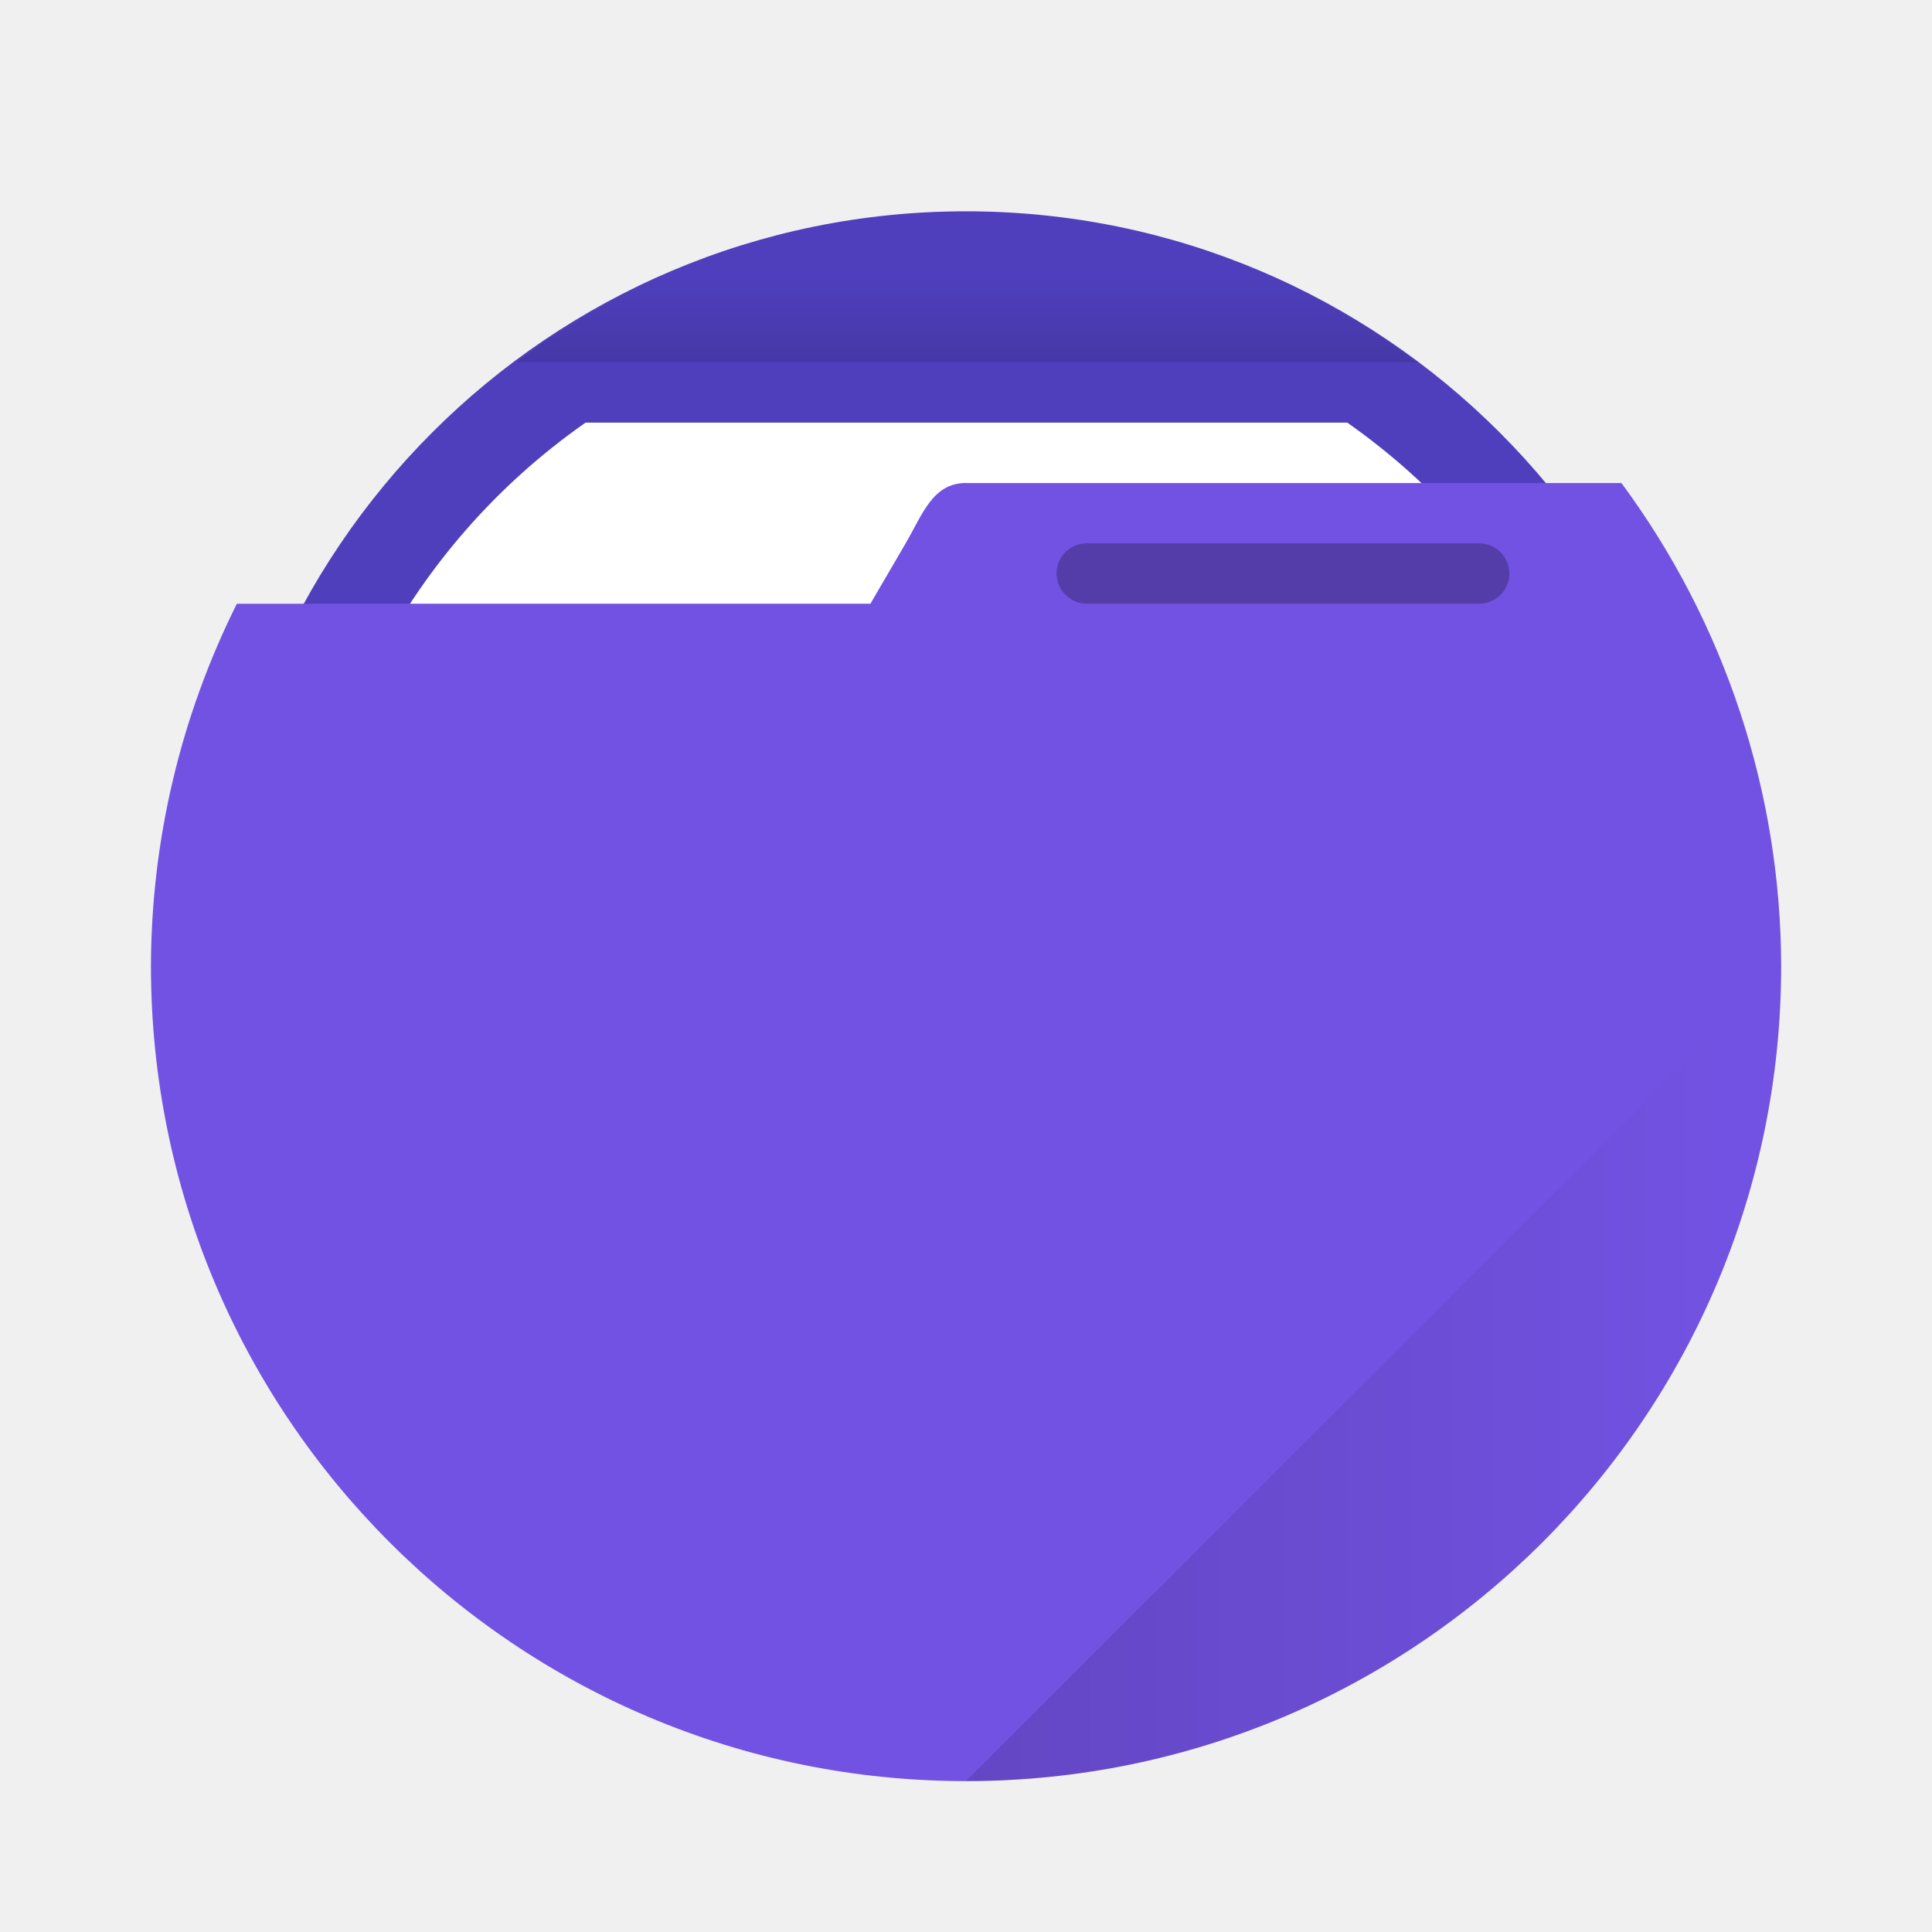
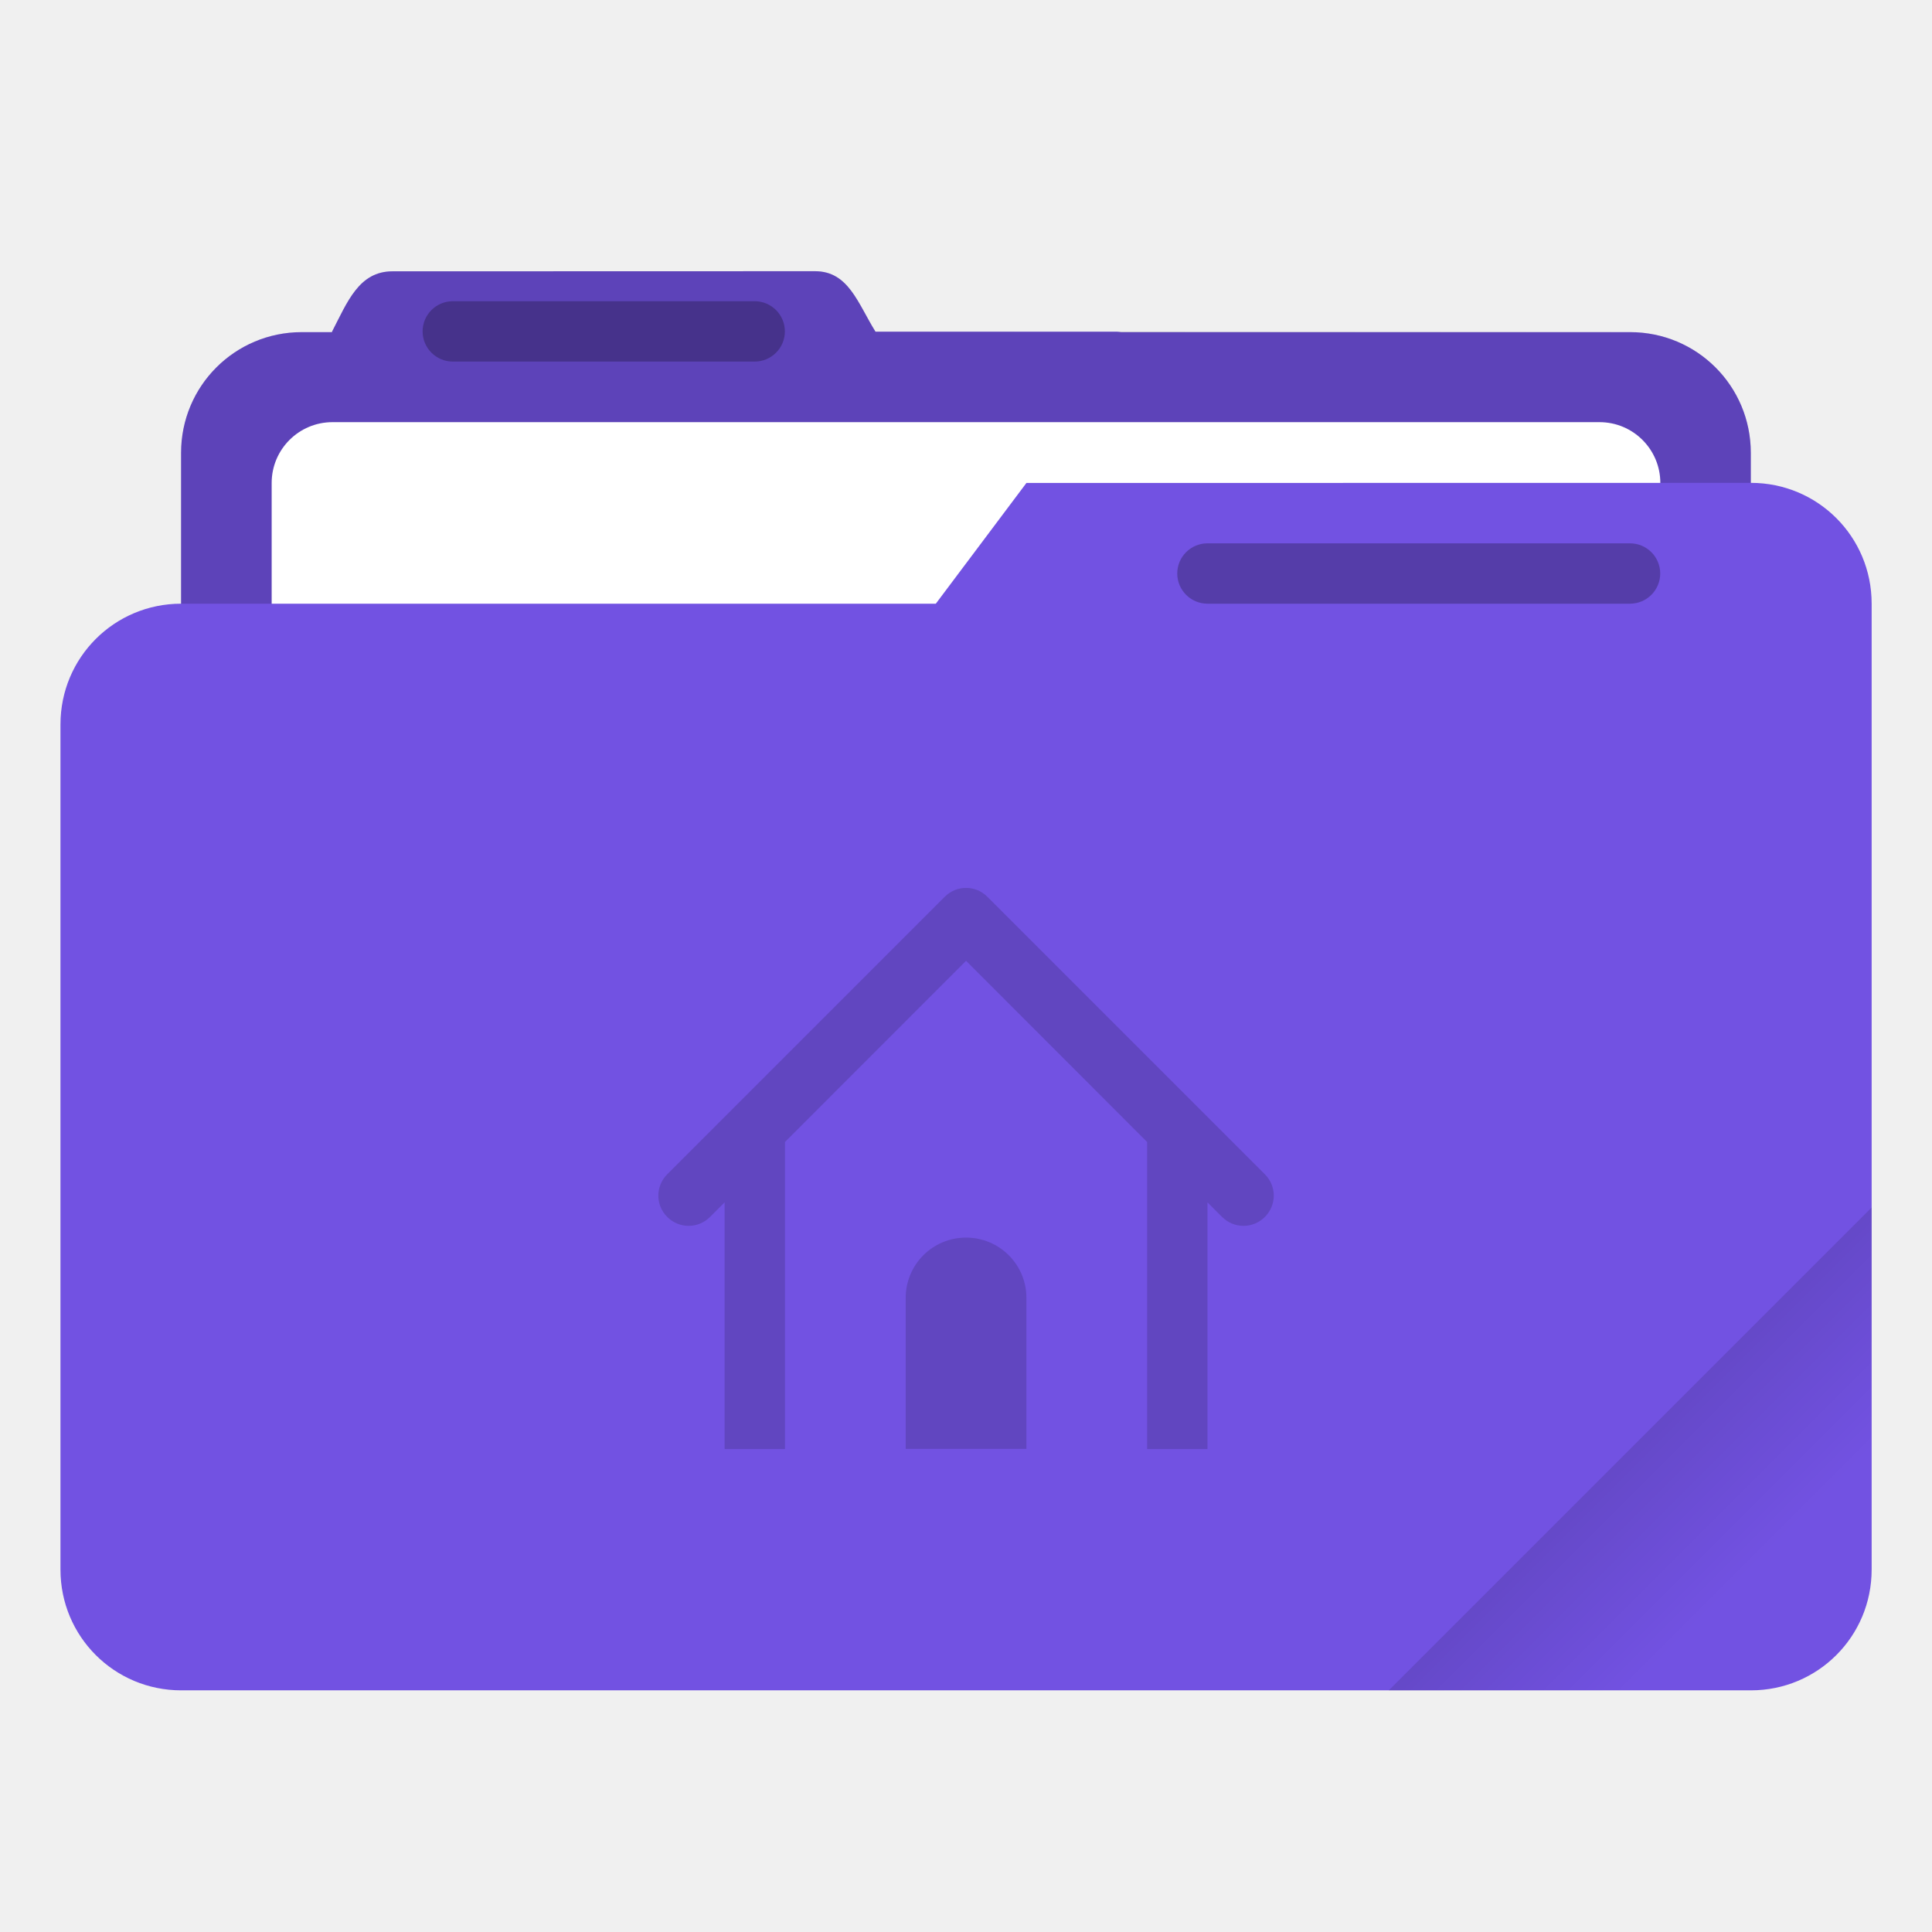
- <svg xmlns="http://www.w3.org/2000/svg" xmlns:xlink="http://www.w3.org/1999/xlink" width="64" height="64" version="1.1" viewBox="0 0 16.933 16.933">
+ <svg xmlns="http://www.w3.org/2000/svg" width="64" height="64" version="1.1" viewBox="0 0 16.933 16.933">
  <defs>
-     <linearGradient id="b">
+     <linearGradient id="linearGradient892" x1="-197.72" x2="-197.72" y1="263.86" y2="273.76" gradientTransform="matrix(.18709 -.18709 .18709 .18709 1.1192 -74.45)" gradientUnits="userSpaceOnUse">
      <stop offset="0" />
      <stop stop-opacity="0" offset="1" />
    </linearGradient>
-     <linearGradient id="c" x1="32" x2="32" y1="13" y2="9" gradientTransform="scale(.26458)" gradientUnits="userSpaceOnUse" xlink:href="#b" />
-     <linearGradient id="a" x1="30" x2="57" y1="44" y2="44" gradientUnits="userSpaceOnUse" xlink:href="#b" />
  </defs>
-   <circle cx="8.466" cy="8.466" r="6.614" fill="#4f3fbd" style="paint-order:stroke markers fill" />
-   <path transform="scale(.26458)" d="m19.398 14a22 22 0 0 0-9.398 18 22 22 0 0 0 22 22 22 22 0 0 0 22-22 22 22 0 0 0-9.371-18z" fill="#fff" stroke-width="3.78" style="paint-order:stroke markers fill" />
-   <path d="m8.466 1.852a6.614 6.614 0 0 0-3.944 1.323h7.898a6.614 6.614 0 0 0-3.953-1.323z" fill="url(#c)" opacity=".15" style="paint-order:stroke markers fill" />
-   <path d="m8.466 4.233c-0.292 6.879e-4 -0.381 0.276-0.529 0.53l-0.308 0.528-5.553 5.167e-4a7.144 7.144 0 0 0-0.753 3.175 7.144 7.144 0 0 0 7.144 7.144 7.144 7.144 0 0 0 7.144-7.144 7.144 7.144 0 0 0-1.4-4.233h-5.743z" fill="#7252e2" style="paint-order:stroke markers fill" />
-   <rect x="9.26" y="4.762" width="3.969" height=".529" ry=".265" opacity=".25" style="paint-order:stroke markers fill" />
-   <path transform="scale(.26458)" d="m59 32-27 27a27 27 0 0 0 27-27z" fill="url(#a)" opacity=".15" stroke-width="3.78" style="paint-order:stroke markers fill" />
+   <path d="m7.144 2.377-3.704 0.001c-0.294 0-0.395 0.268-0.53 0.529v0.004h-0.265c-0.586 0-1.058 0.472-1.058 1.058v7.408c0 0.586 0.472 1.058 1.058 1.058h11.642c0.586 0 1.058-0.472 1.058-1.058v-7.408c0-0.586-0.472-1.058-1.058-1.058h-4.461c-0.013-8.467e-4 -0.024-0.004-0.037-0.004h-2.116c-0.155-0.249-0.236-0.53-0.53-0.53z" fill="#7252e2" stroke-linecap="round" stroke-linejoin="round" stroke-width=".493" style="paint-order:stroke fill markers" />
+   <path d="m7.144 2.377-3.704 0.001c-0.294 0-0.395 0.268-0.53 0.529v0.004h-0.265c-0.586 0-1.058 0.472-1.058 1.058v7.408c0 0.586 0.472 1.058 1.058 1.058h11.642c0.586 0 1.058-0.472 1.058-1.058v-7.408c0-0.586-0.472-1.058-1.058-1.058l-6.613-0.004c-0.155-0.249-0.236-0.53-0.53-0.53z" opacity=".18" stroke-linecap="round" stroke-linejoin="round" stroke-width=".493" style="paint-order:stroke fill markers" />
+   <rect x="2.381" y="3.7" width="12.171" height="5.027" ry=".533" fill="#fff" paint-order="markers stroke fill" />
+   <rect x="3.704" y="2.64" width="3.175" height=".529" ry=".265" opacity=".25" paint-order="stroke markers fill" />
+   <path d="m8.996 4.233-0.794 1.058h-6.614c-0.586 0-1.058 0.472-1.058 1.058v7.408c0 0.586 0.472 1.058 1.058 1.058h13.758c0.586 0 1.058-0.472 1.058-1.058v-8.467c0-0.586-0.472-1.058-1.058-1.058z" fill="#7252e2" stroke-linecap="round" stroke-linejoin="round" stroke-width=".529" style="paint-order:stroke fill markers" />
+   <path d="m16.404 10.583-4.233 4.233h3.175c0.586 0 1.058-0.472 1.058-1.058z" fill="url(#linearGradient892)" opacity=".2" stroke-linecap="round" stroke-linejoin="round" stroke-width=".529" style="paint-order:stroke fill markers" />
+   <rect x="10.318" y="4.762" width="4.233" height=".529" ry=".265" opacity=".25" stroke-width="1.033" style="paint-order:stroke markers fill" />
+   <path d="m8.467 7.782c-0.068 0-0.135 0.026-0.187 0.078l-2.432 2.432c-0.104 0.104-0.104 0.27 0 0.374 0.104 0.104 0.271 0.104 0.375 0l0.128-0.128v2.162h0.529v-2.691l1.587-1.588 1.587 1.588v2.691h0.529v-2.162l0.128 0.128c0.104 0.104 0.271 0.104 0.375 0 0.104-0.104 0.104-0.27 0-0.374l-2.432-2.432c-0.052-0.052-0.119-0.078-0.187-0.078zm0 3.065c-0.293 0-0.529 0.236-0.529 0.529v1.323h1.058v-1.323c0-0.293-0.236-0.529-0.529-0.529z" opacity=".15" stroke-linecap="round" stroke-linejoin="round" stroke-width=".545" style="paint-order:stroke fill markers" />
</svg>
